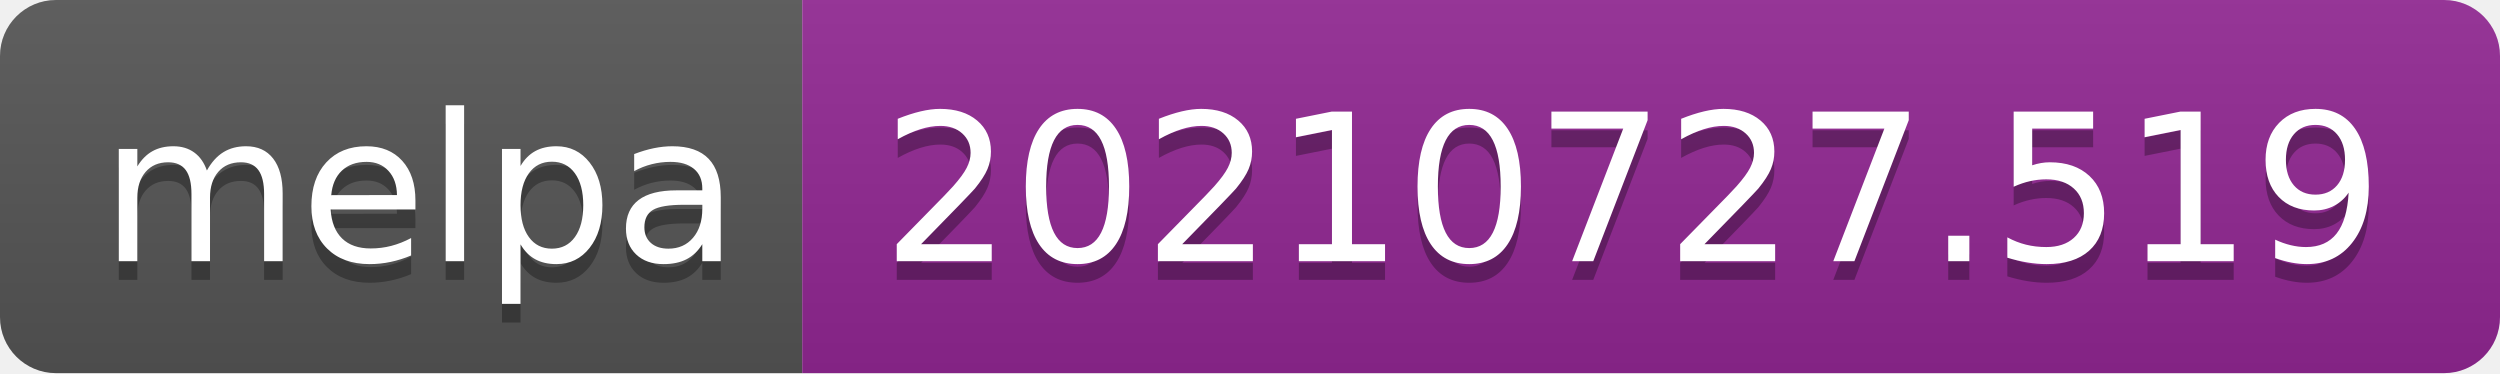
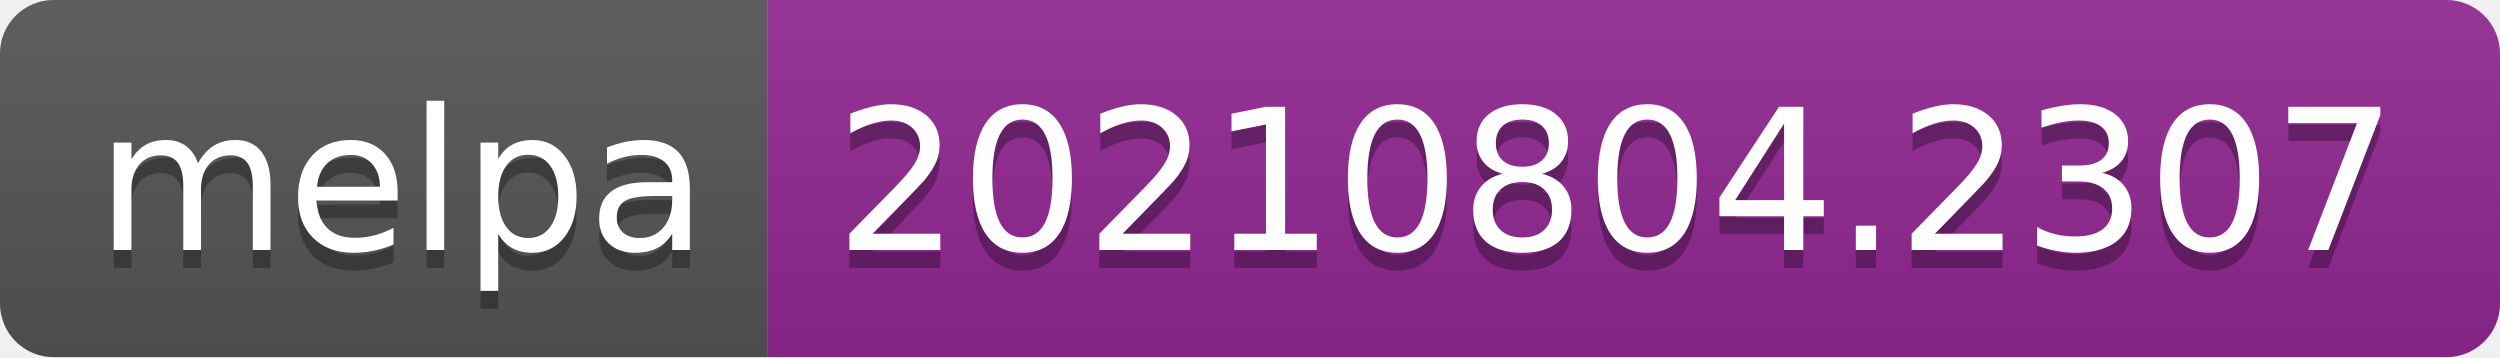
- <svg xmlns="http://www.w3.org/2000/svg" width="134" height="20" role="img" aria-label="melpa: 20210727.519">
+ <svg xmlns="http://www.w3.org/2000/svg" width="140" height="20" role="img" aria-label="melpa: 20210804.2307">
  <linearGradient id="s" x2="0" y2="100%">
    <stop offset="0" stop-color="#bbb" stop-opacity=".1" />
    <stop offset="1" stop-opacity=".1" />
  </linearGradient>
  <clipPath id="r">
-     <rect width="134" height="20" rx="3" fill="#fff" />
+     <rect width="140" height="20" rx="3" fill="#fff" />
  </clipPath>
  <g clip-path="url(#r)">
    <rect width="43" height="20" fill="#555" />
-     <rect x="43" width="91" height="20" fill="#922793" />
-     <rect width="134" height="20" fill="url(#s)" />
+     <rect x="43" width="97" height="20" fill="#922793" />
+     <rect width="140" height="20" fill="url(#s)" />
  </g>
  <g fill="#fff" text-anchor="middle" font-family="Verdana,Geneva,DejaVu Sans,sans-serif" text-rendering="geometricPrecision" font-size="110">
    <text aria-hidden="true" x="225" y="150" fill="#010101" fill-opacity=".3" transform="scale(.1)" textLength="330">melpa</text>
    <text x="225" y="140" transform="scale(.1)" fill="#fff" textLength="330">melpa</text>
-     <text aria-hidden="true" x="875" y="150" fill="#010101" fill-opacity=".3" transform="scale(.1)" textLength="810">20210727.519</text>
-     <text x="875" y="140" transform="scale(.1)" fill="#fff" textLength="810">20210727.519</text>
+     <text aria-hidden="true" x="905" y="150" fill="#010101" fill-opacity=".3" transform="scale(.1)" textLength="870">20210804.2307</text>
+     <text x="905" y="140" transform="scale(.1)" fill="#fff" textLength="870">20210804.2307</text>
  </g>
</svg>
